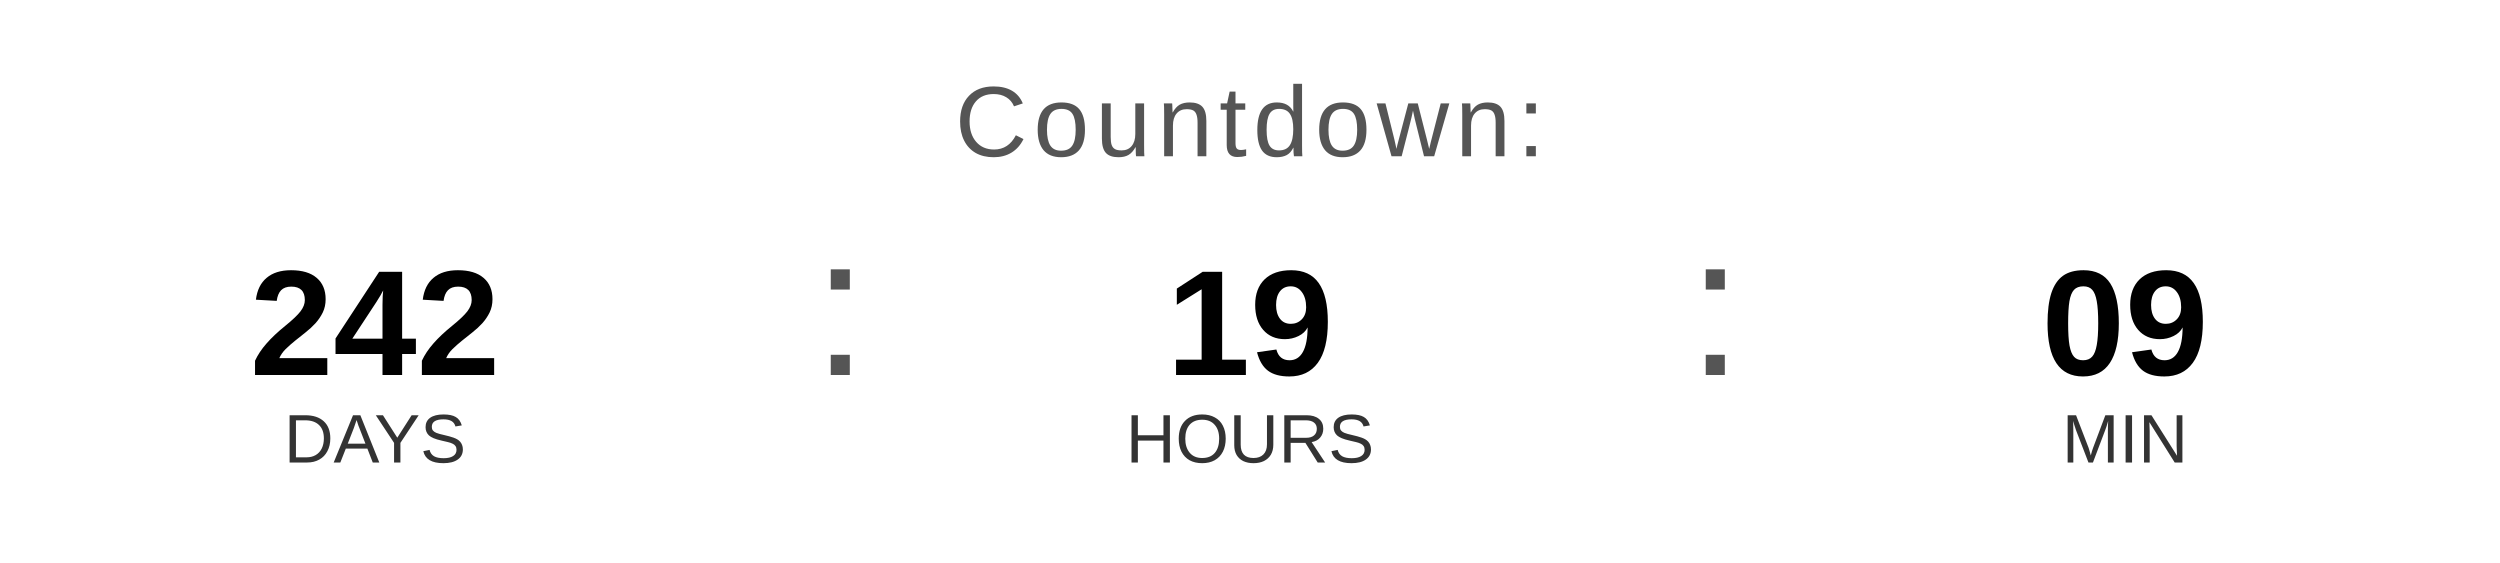
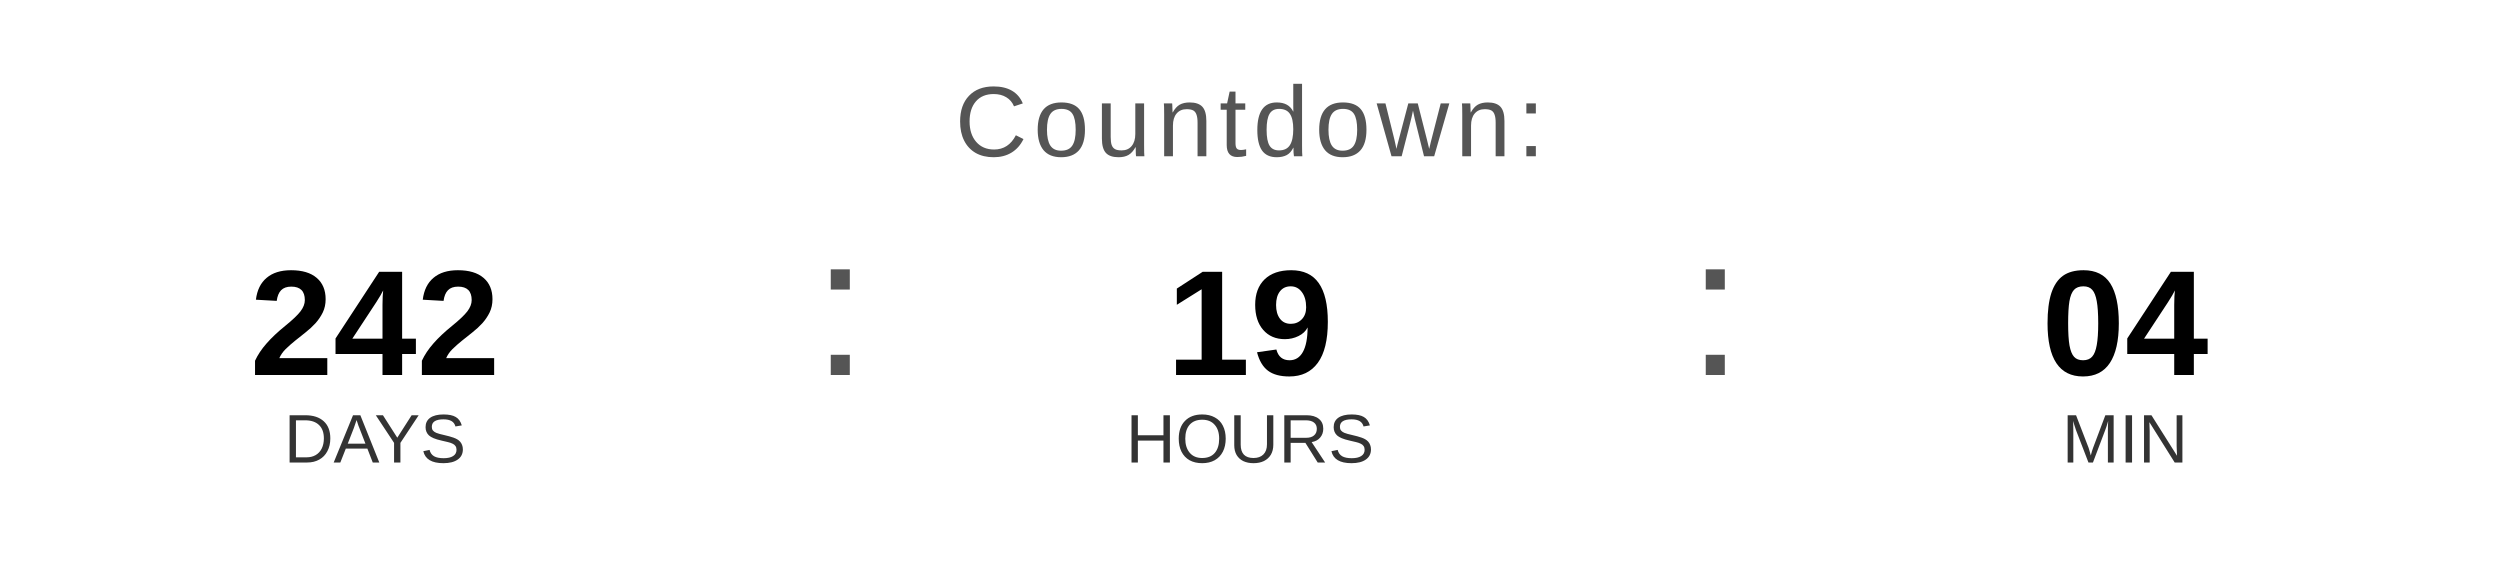
<svg xmlns="http://www.w3.org/2000/svg" width="400" height="90" viewBox="0 0 400 90">
  <text x="200" y="25" font-family="Arial, Helvetica, sans-serif" font-size="16" fill="#555555" text-anchor="middle" letter-spacing="1">
    Countdown:
  </text>
  <text x="60" y="60" font-family="Arial, Helvetica, sans-serif" font-size="24" font-weight="bold" fill="#000000" text-anchor="middle">242</text>
  <text x="60" y="74" font-family="Arial, Helvetica, sans-serif" font-size="11" fill="#333333" text-anchor="middle">DAYS</text>
  <text x="130" y="60" font-family="Arial, sans-serif" font-size="32" fill="#555555">:</text>
  <text x="200" y="60" font-family="Arial, Helvetica, sans-serif" font-size="24" font-weight="bold" fill="#000000" text-anchor="middle">19</text>
  <text x="200" y="74" font-family="Arial, Helvetica, sans-serif" font-size="11" fill="#333333" text-anchor="middle">HOURS</text>
  <text x="270" y="60" font-family="Arial, sans-serif" font-size="32" fill="#555555">:</text>
-   <text x="340" y="60" font-family="Arial, Helvetica, sans-serif" font-size="24" font-weight="bold" fill="#000000" text-anchor="middle">09</text>
+   <text x="340" y="60" font-family="Arial, Helvetica, sans-serif" font-size="24" font-weight="bold" fill="#000000" text-anchor="middle">04</text>
  <text x="340" y="74" font-family="Arial, Helvetica, sans-serif" font-size="11" fill="#333333" text-anchor="middle">MIN</text>
</svg>
